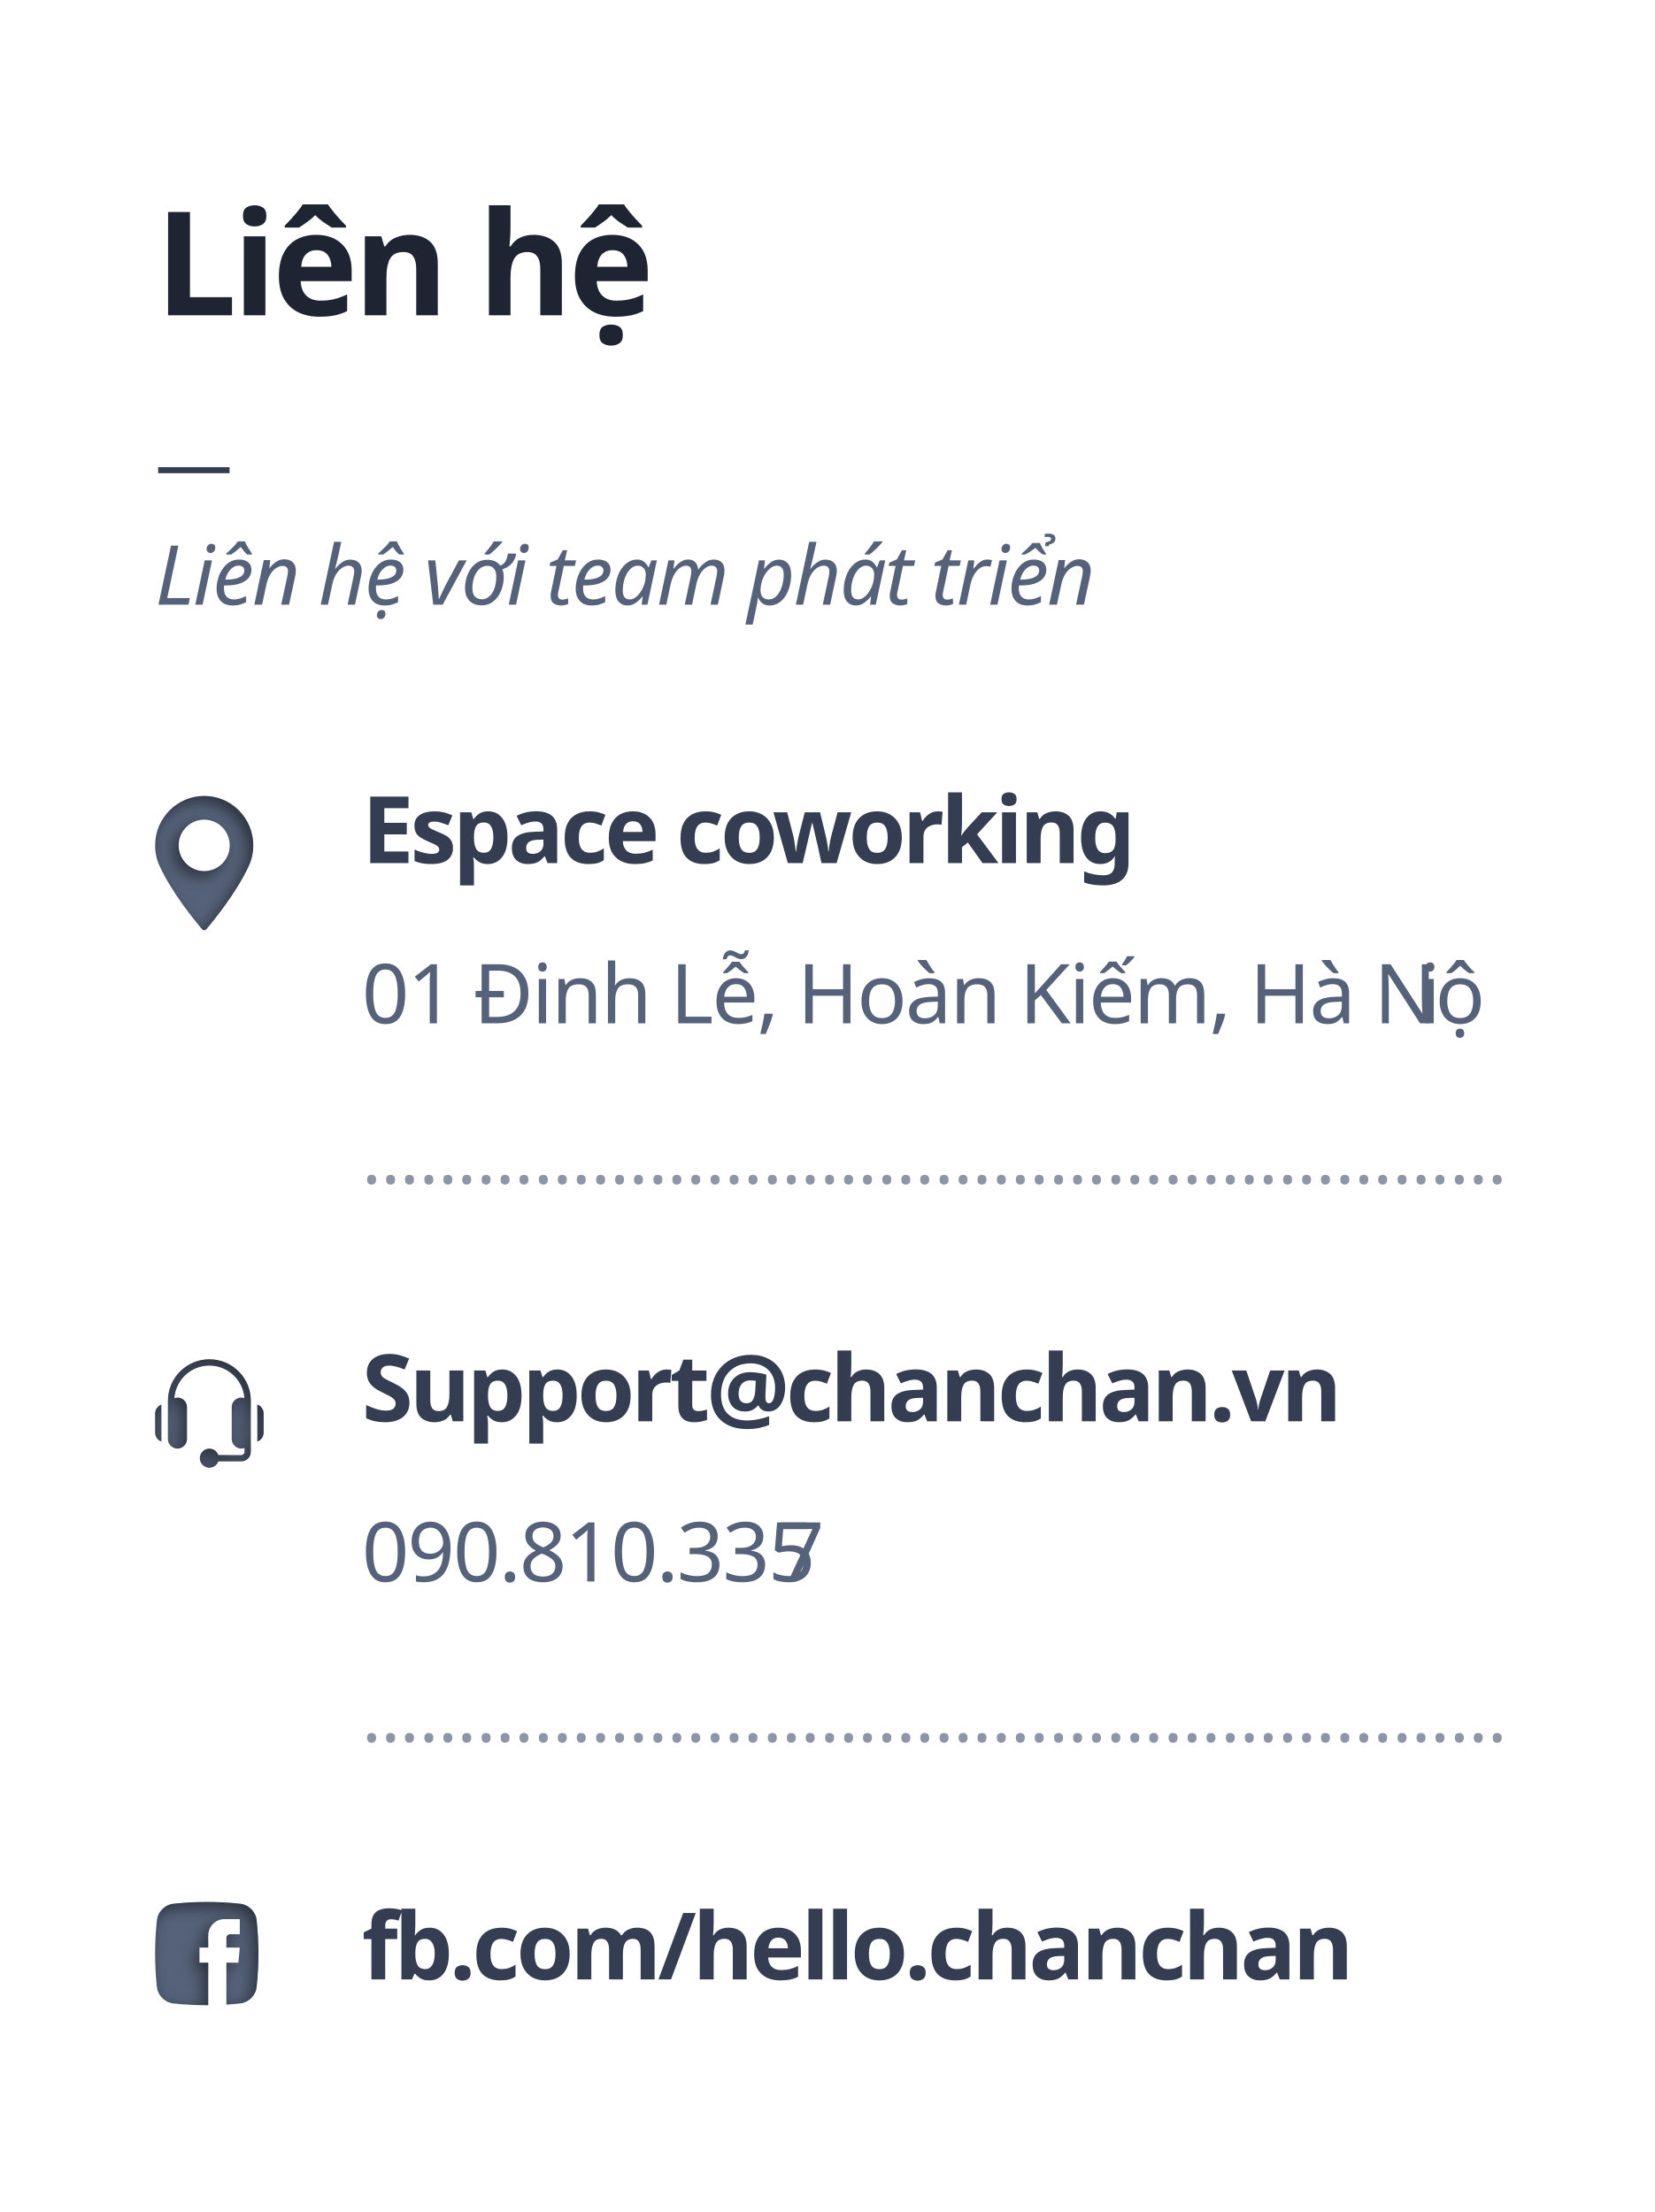
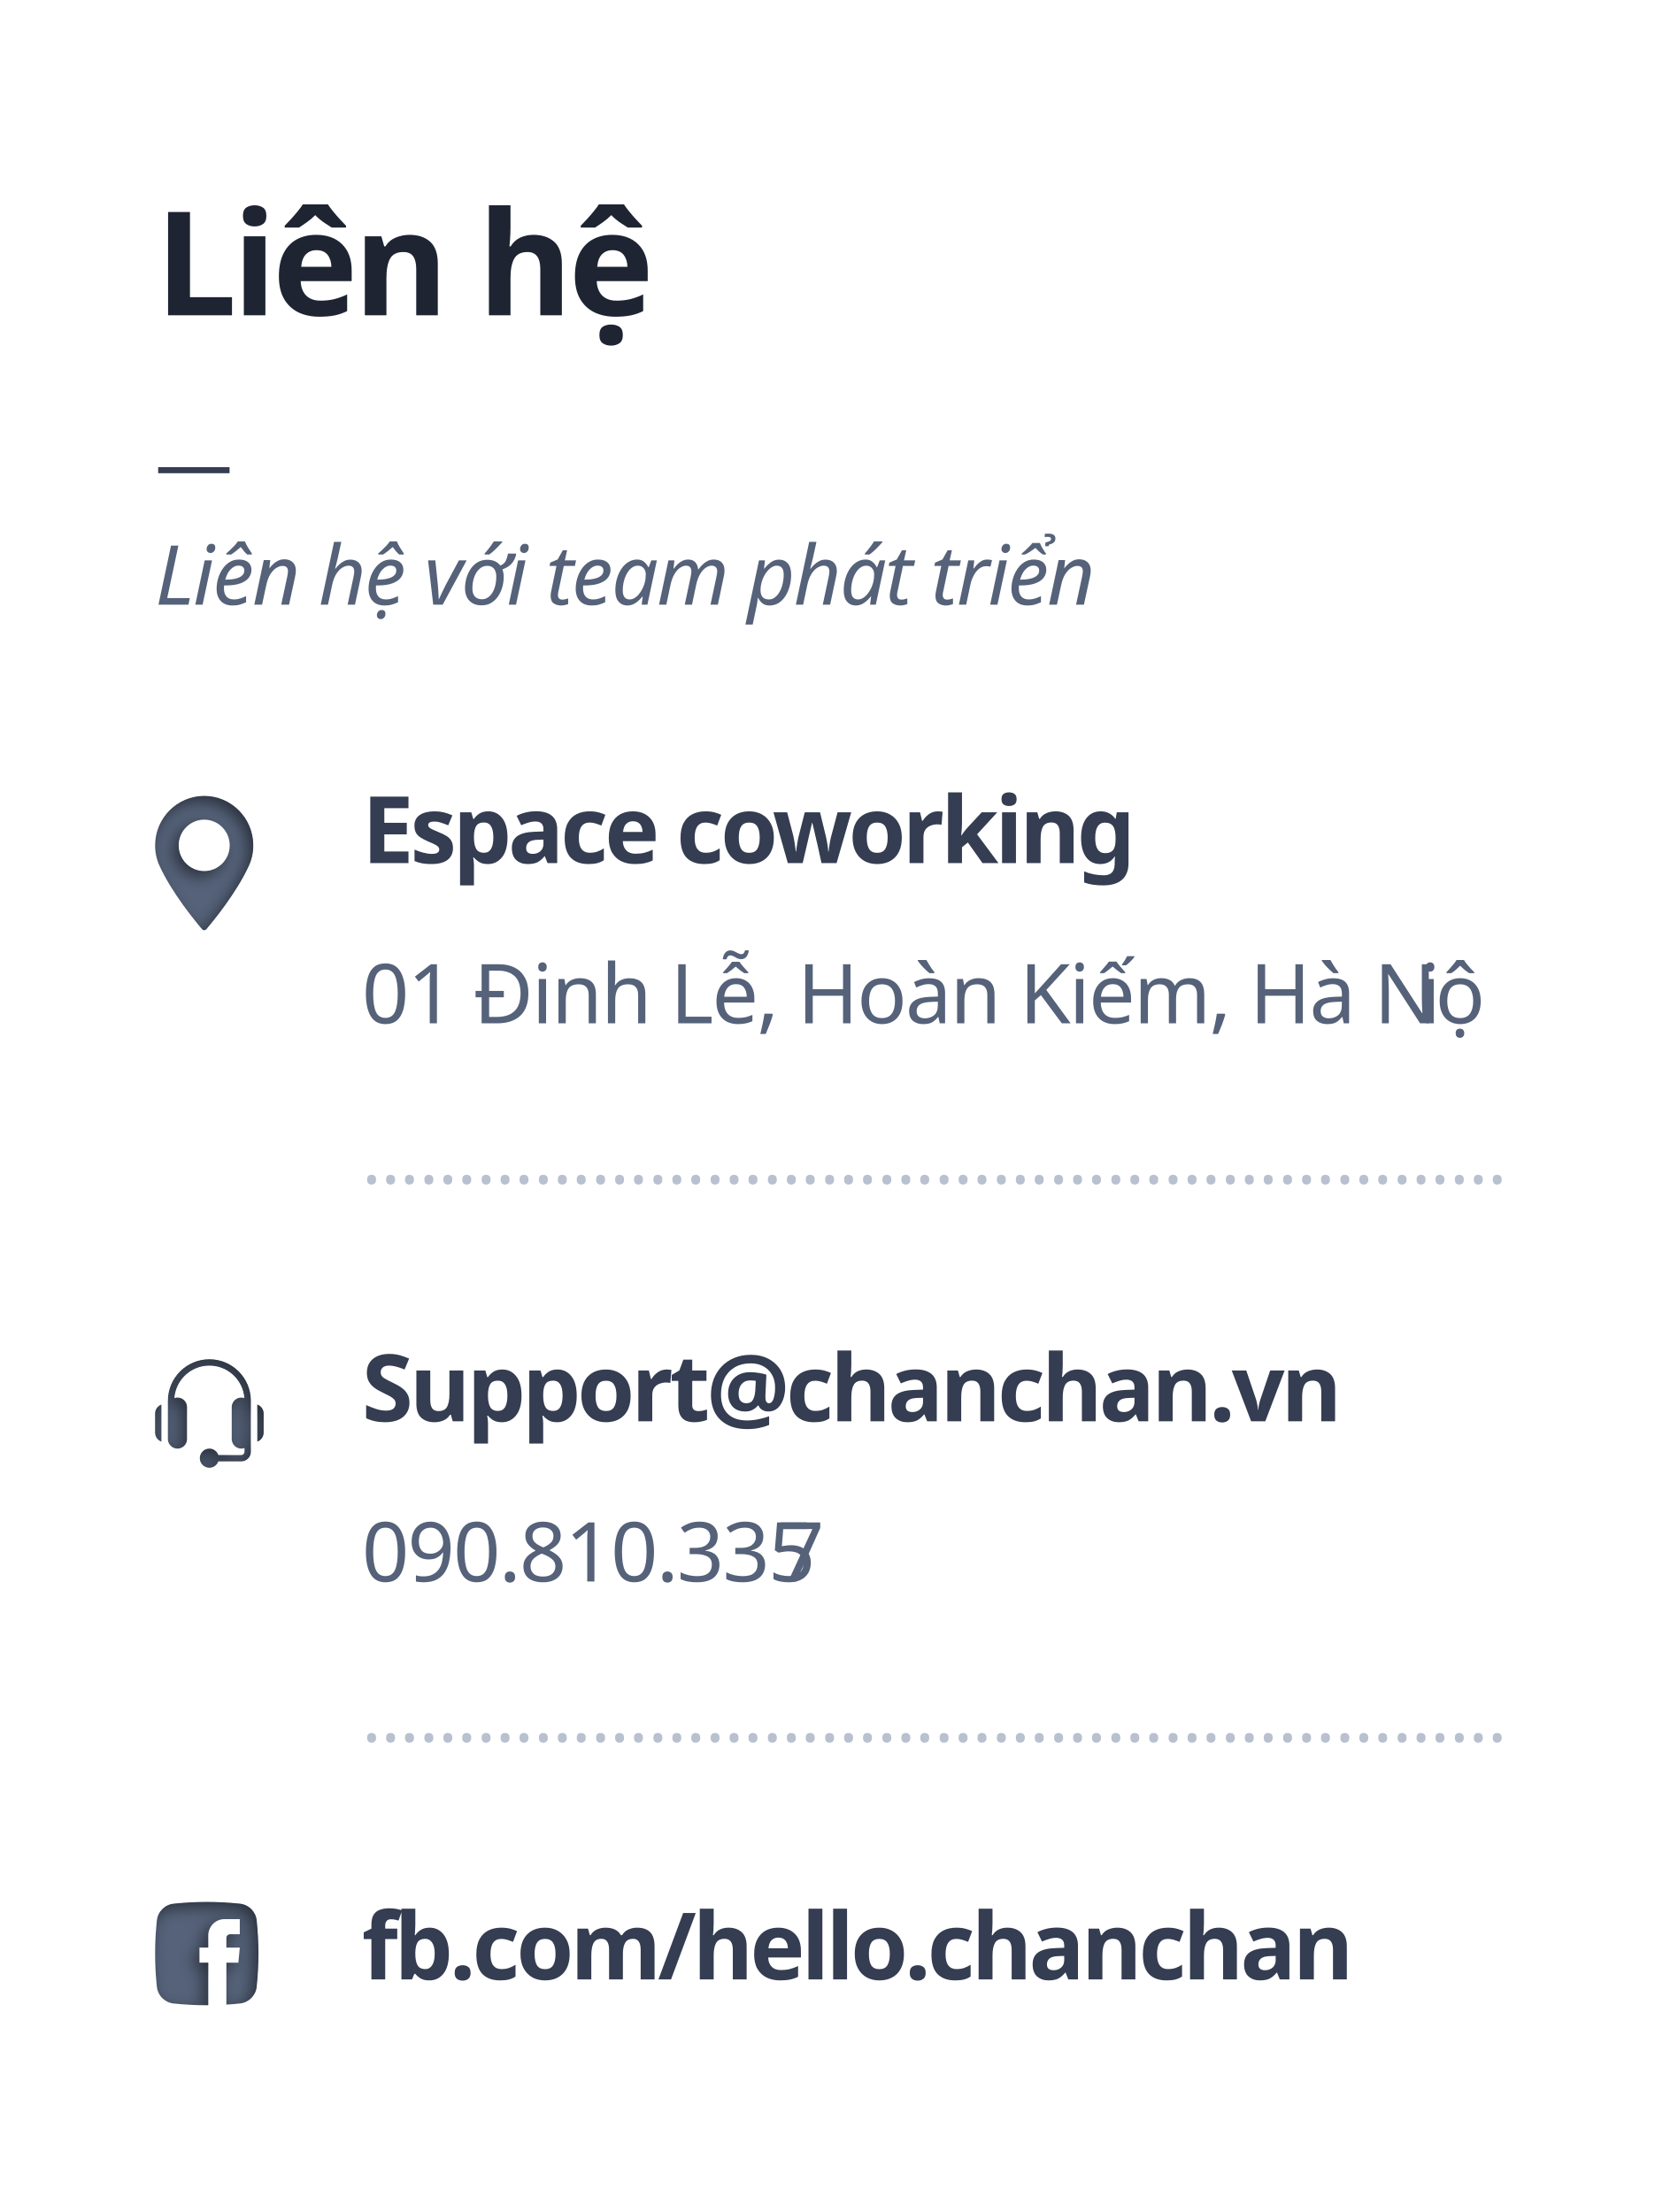
<svg xmlns="http://www.w3.org/2000/svg" xmlns:xlink="http://www.w3.org/1999/xlink" width="320px" height="428px" viewBox="0 0 320 428" version="1.1">
  <defs>
    <path d="M46.423,387.658 C42.145,388.114 37.855,388.114 33.577,387.658 C31.872,387.476 30.524,386.128 30.342,384.423 C29.886,380.145 29.886,375.855 30.342,371.577 C30.524,369.872 31.872,368.524 33.577,368.342 C37.855,367.886 42.145,367.886 46.423,368.342 C48.128,368.524 49.476,369.872 49.658,371.577 C50.114,375.855 50.114,380.145 49.658,384.423 C49.476,386.128 48.129,387.476 46.423,387.658 Z M40.291,387.999 C41.456,387.993 42.621,387.954 43.786,387.881 L43.786,379.761 L46.105,379.761 L46.385,376.843 L43.786,376.843 L43.786,374.99 C43.786,374.581 44.118,374.249 44.527,374.249 L46.385,374.249 L46.385,371.331 L43.446,371.331 C41.703,371.331 40.291,372.743 40.291,374.486 L40.291,376.843 L38.593,376.843 L38.593,379.761 L40.291,379.761 L40.291,387.999 Z" id="path-1" />
    <filter x="-10.0%" y="-10.0%" width="120.0%" height="120.0%" filterUnits="objectBoundingBox" id="filter-2">
      <feGaussianBlur stdDeviation="1.5" in="SourceAlpha" result="shadowBlurInner1" />
      <feOffset dx="-1" dy="1" in="shadowBlurInner1" result="shadowOffsetInner1" />
      <feComposite in="shadowOffsetInner1" in2="SourceAlpha" operator="arithmetic" k2="-1" k3="1" result="shadowInnerInner1" />
      <feColorMatrix values="0 0 0 0 0   0 0 0 0 0   0 0 0 0 0  0 0 0 0.5 0" type="matrix" in="shadowInnerInner1" />
    </filter>
    <path d="M39.5,154 C44.738,154 48.999,158.294 49,163.572 C49,164.949 48.721,166.263 48.169,167.479 C45.793,172.717 41.239,178.246 39.9,179.815 C39.8,179.932 39.654,180 39.5,180 C39.346,180 39.2,179.932 39.099,179.815 C37.76,178.245 33.206,172.716 30.831,167.479 C30.28,166.263 30,164.949 30,163.572 C30,158.294 34.262,154 39.5,154 Z M39.5,168.544 C42.221,168.544 44.435,166.313 44.434,163.572 C44.434,160.83 42.22,158.6 39.5,158.6 C36.779,158.6 34.565,160.83 34.565,163.572 C34.565,166.313 36.779,168.544 39.5,168.544 Z" id="path-3" />
    <filter x="-10.5%" y="-7.7%" width="121.1%" height="115.4%" filterUnits="objectBoundingBox" id="filter-4">
      <feGaussianBlur stdDeviation="1.5" in="SourceAlpha" result="shadowBlurInner1" />
      <feOffset dx="-1" dy="1" in="shadowBlurInner1" result="shadowOffsetInner1" />
      <feComposite in="shadowOffsetInner1" in2="SourceAlpha" operator="arithmetic" k2="-1" k3="1" result="shadowInnerInner1" />
      <feColorMatrix values="0 0 0 0 0   0 0 0 0 0   0 0 0 0 0  0 0 0 0.5 0" type="matrix" in="shadowInnerInner1" />
    </filter>
    <path d="M40.5,263 C44.927,263 48.529,266.602 48.529,271.029 C48.529,274.749 48.529,277.197 48.529,280.912 C48.529,281.934 47.698,282.765 46.677,282.765 L42.239,282.765 C41.983,283.482 41.304,284 40.5,284 C39.478,284 38.647,283.169 38.647,282.147 C38.647,281.125 39.478,280.294 40.5,280.294 C41.304,280.294 41.983,280.812 42.239,281.529 L46.677,281.529 C47.017,281.529 47.294,281.253 47.294,280.912 L47.294,280.18 C47.1,280.25 46.894,280.294 46.677,280.294 C45.655,280.294 44.823,279.463 44.823,278.441 L44.823,272.265 C44.823,271.243 45.655,270.412 46.677,270.412 C46.884,270.412 47.082,270.449 47.268,270.512 C47.002,267.008 44.071,264.235 40.5,264.235 C36.927,264.235 33.995,267.01 33.732,270.517 C33.919,270.454 34.116,270.412 34.323,270.412 C35.345,270.412 36.177,271.243 36.177,272.265 L36.177,278.441 C36.177,279.463 35.345,280.294 34.323,280.294 C33.302,280.294 32.471,279.463 32.471,278.441 L32.471,271.029 C32.471,266.602 36.073,263 40.5,263 Z M49.765,271.761 C50.482,272.017 51,272.696 51,273.5 L51,277.206 C51,278.01 50.482,278.689 49.765,278.945 L49.765,271.761 Z M30,273.5 C30,272.696 30.518,272.017 31.235,271.761 L31.235,278.945 C30.518,278.689 30,278.01 30,277.206 L30,273.5 Z" id="path-5" />
    <filter x="-9.5%" y="-9.5%" width="119.0%" height="119.0%" filterUnits="objectBoundingBox" id="filter-6">
      <feGaussianBlur stdDeviation="1.5" in="SourceAlpha" result="shadowBlurInner1" />
      <feOffset dx="-1" dy="1" in="shadowBlurInner1" result="shadowOffsetInner1" />
      <feComposite in="shadowOffsetInner1" in2="SourceAlpha" operator="arithmetic" k2="-1" k3="1" result="shadowInnerInner1" />
      <feColorMatrix values="0 0 0 0 0   0 0 0 0 0   0 0 0 0 0  0 0 0 0.5 0" type="matrix" in="shadowInnerInner1" />
    </filter>
  </defs>
  <g id="1" stroke="none" stroke-width="1" fill="none" fill-rule="evenodd">
    <g id="facebook">
      <use fill="#556279" fill-rule="evenodd" xlink:href="#path-1" />
      <use fill="black" fill-opacity="1" filter="url(#filter-2)" xlink:href="#path-1" />
    </g>
    <g id="location">
      <use fill="#556279" fill-rule="evenodd" xlink:href="#path-3" />
      <use fill="black" fill-opacity="1" filter="url(#filter-4)" xlink:href="#path-3" />
    </g>
    <g id="phone">
      <use fill="#556279" fill-rule="evenodd" xlink:href="#path-5" />
      <use fill="black" fill-opacity="1" filter="url(#filter-6)" xlink:href="#path-5" />
    </g>
    <text id="Support@chanchan.vn" font-family="GMVDINPro-Bold, GMV DIN Pro" font-size="18" font-style="expanded" font-weight="bold" letter-spacing="-0.72" fill="#343D51">
      <tspan x="70" y="275">Support@chanchan.vn</tspan>
    </text>
    <text id="090.810.3357" font-family="GMVDINPro, GMV DIN Pro" font-size="16" font-weight="normal" letter-spacing="-0.32" fill="#556279">
      <tspan x="70" y="306">090.810.335</tspan>
      <tspan x="150.288" y="306">7</tspan>
    </text>
    <text id="fb.com/hello.chancha" font-family="GMVDINPro-Bold, GMV DIN Pro" font-size="18" font-style="expanded" font-weight="bold" letter-spacing="-0.72" fill="#343D51">
      <tspan x="70" y="383">fb.com/hello.chanchan</tspan>
    </text>
-     <text id="……………………………………………………" font-family="GMVDINPro, GMV DIN Pro" font-size="14" font-weight="normal" fill="#8C96A8">
+     <text id="……………………………………………………" font-family="GMVDINPro, GMV DIN Pro" font-size="14" font-weight="normal" fill="#B9C0CF">
      <tspan x="70" y="229">……………………………………………………</tspan>
    </text>
-     <text id="……………………………………………………" font-family="GMVDINPro, GMV DIN Pro" font-size="14" font-weight="normal" fill="#8C96A8">
+     <text id="……………………………………………………" font-family="GMVDINPro, GMV DIN Pro" font-size="14" font-weight="normal" fill="#B9C0CF">
      <tspan x="70" y="337">……………………………………………………</tspan>
    </text>
    <text id="Espace-coworking" font-family="GMVDINPro-Bold, GMV DIN Pro" font-size="18" font-style="expanded" font-weight="bold" letter-spacing="-0.72" fill="#343D51">
      <tspan x="70" y="167">Espace coworking</tspan>
    </text>
    <text id="01-Đinh-Lễ,-Hoàn-Kiế" font-family="GMVDINPro, GMV DIN Pro" font-size="16" font-weight="normal" letter-spacing="-0.32" fill="#556279">
      <tspan x="70" y="198">01 Đinh Lễ, Hoàn Kiếm, Hà Nộ</tspan>
      <tspan x="274.576" y="198">i</tspan>
    </text>
    <text id="Liên-hệ" font-family="GMVDINPro-CondBlack, GMV DIN Cond" font-size="28" font-style="condensed" font-weight="700" letter-spacing="-0.84" fill="#1E2432">
      <tspan x="30" y="61">Liên hệ</tspan>
    </text>
    <text id="—" font-family="GMVDINPro, GMV DIN Pro" font-size="15" font-weight="normal" letter-spacing="-0.3" fill="#343D51">
      <tspan x="30" y="95">—</tspan>
    </text>
    <text id="Liên-hệ-với-team-phá" font-family="GMVDINPro-Italic, GMV DIN Pro" font-size="16" font-style="italic" font-weight="normal" letter-spacing="-0.32" fill="#556279">
      <tspan x="30" y="117">Liên hệ với team phát triển</tspan>
    </text>
  </g>
</svg>
